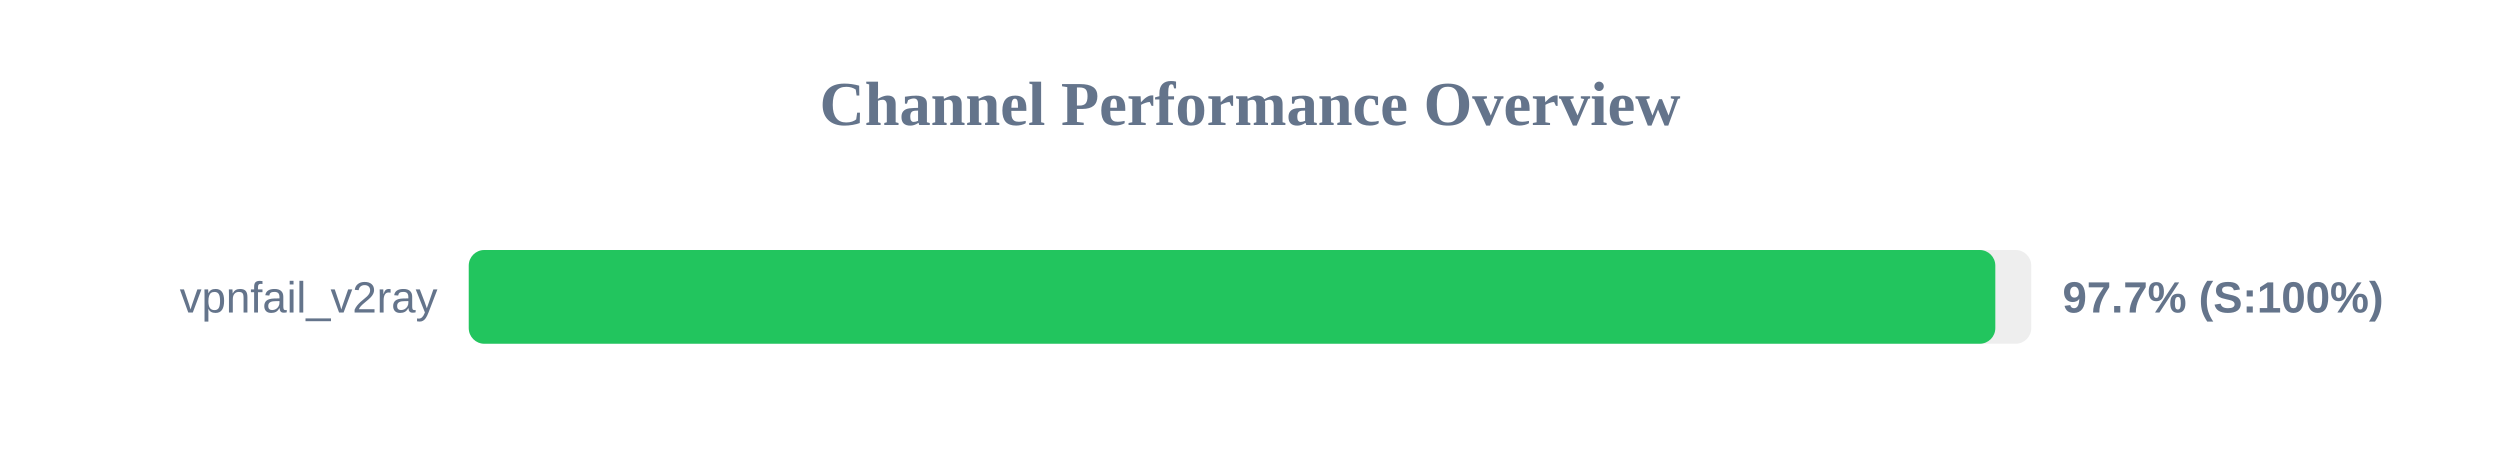
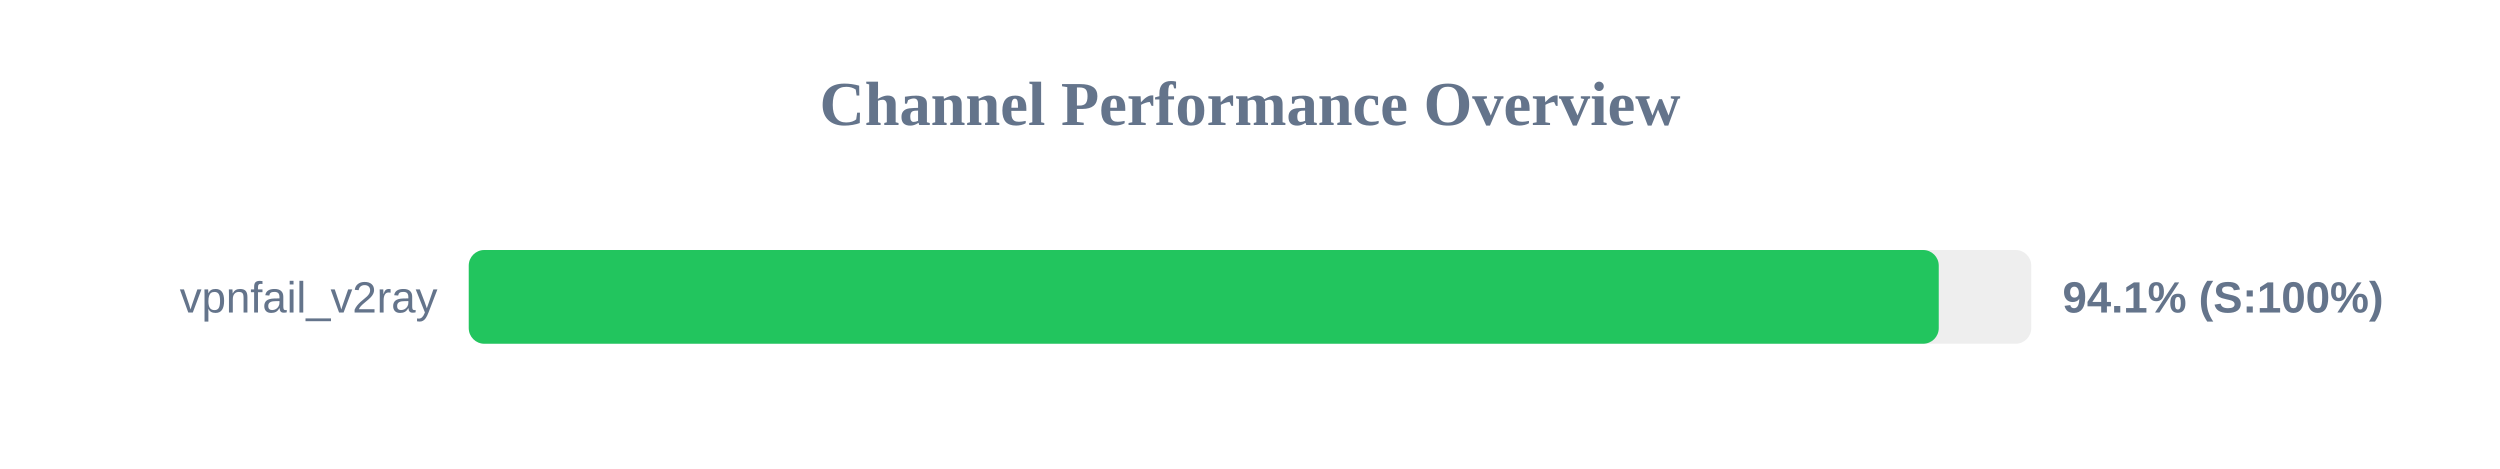
<svg xmlns="http://www.w3.org/2000/svg" width="800" height="150" version="1.1">
  <style>
        .row { font: 14px Arial; fill: #64748b; }
        .score { font: bold 14px Arial; fill: #64748b; }
    </style>
  <text x="400" y="40" text-anchor="middle" font-size="20px" font-weight="bold" fill="#64748b">Channel Performance Overview</text>
  <rect x="150" y="80" width="500" height="30" fill="#eee" rx="5" />
-   <rect x="150" y="80" width="488.5" height="30" fill="#22c55e" rx="5" />
+   <rect x="150" y="80" width="470.4" height="30" fill="#22c55e" rx="5" />
  <text x="140" y="100" text-anchor="end" class="row">vpnfail_v2ray</text>
-   <text x="660" y="100" text-anchor="start" class="score">97.7% (S:100%)</text>
+   <text x="660" y="100" text-anchor="start" class="score">94.1% (S:100%)</text>
</svg>
